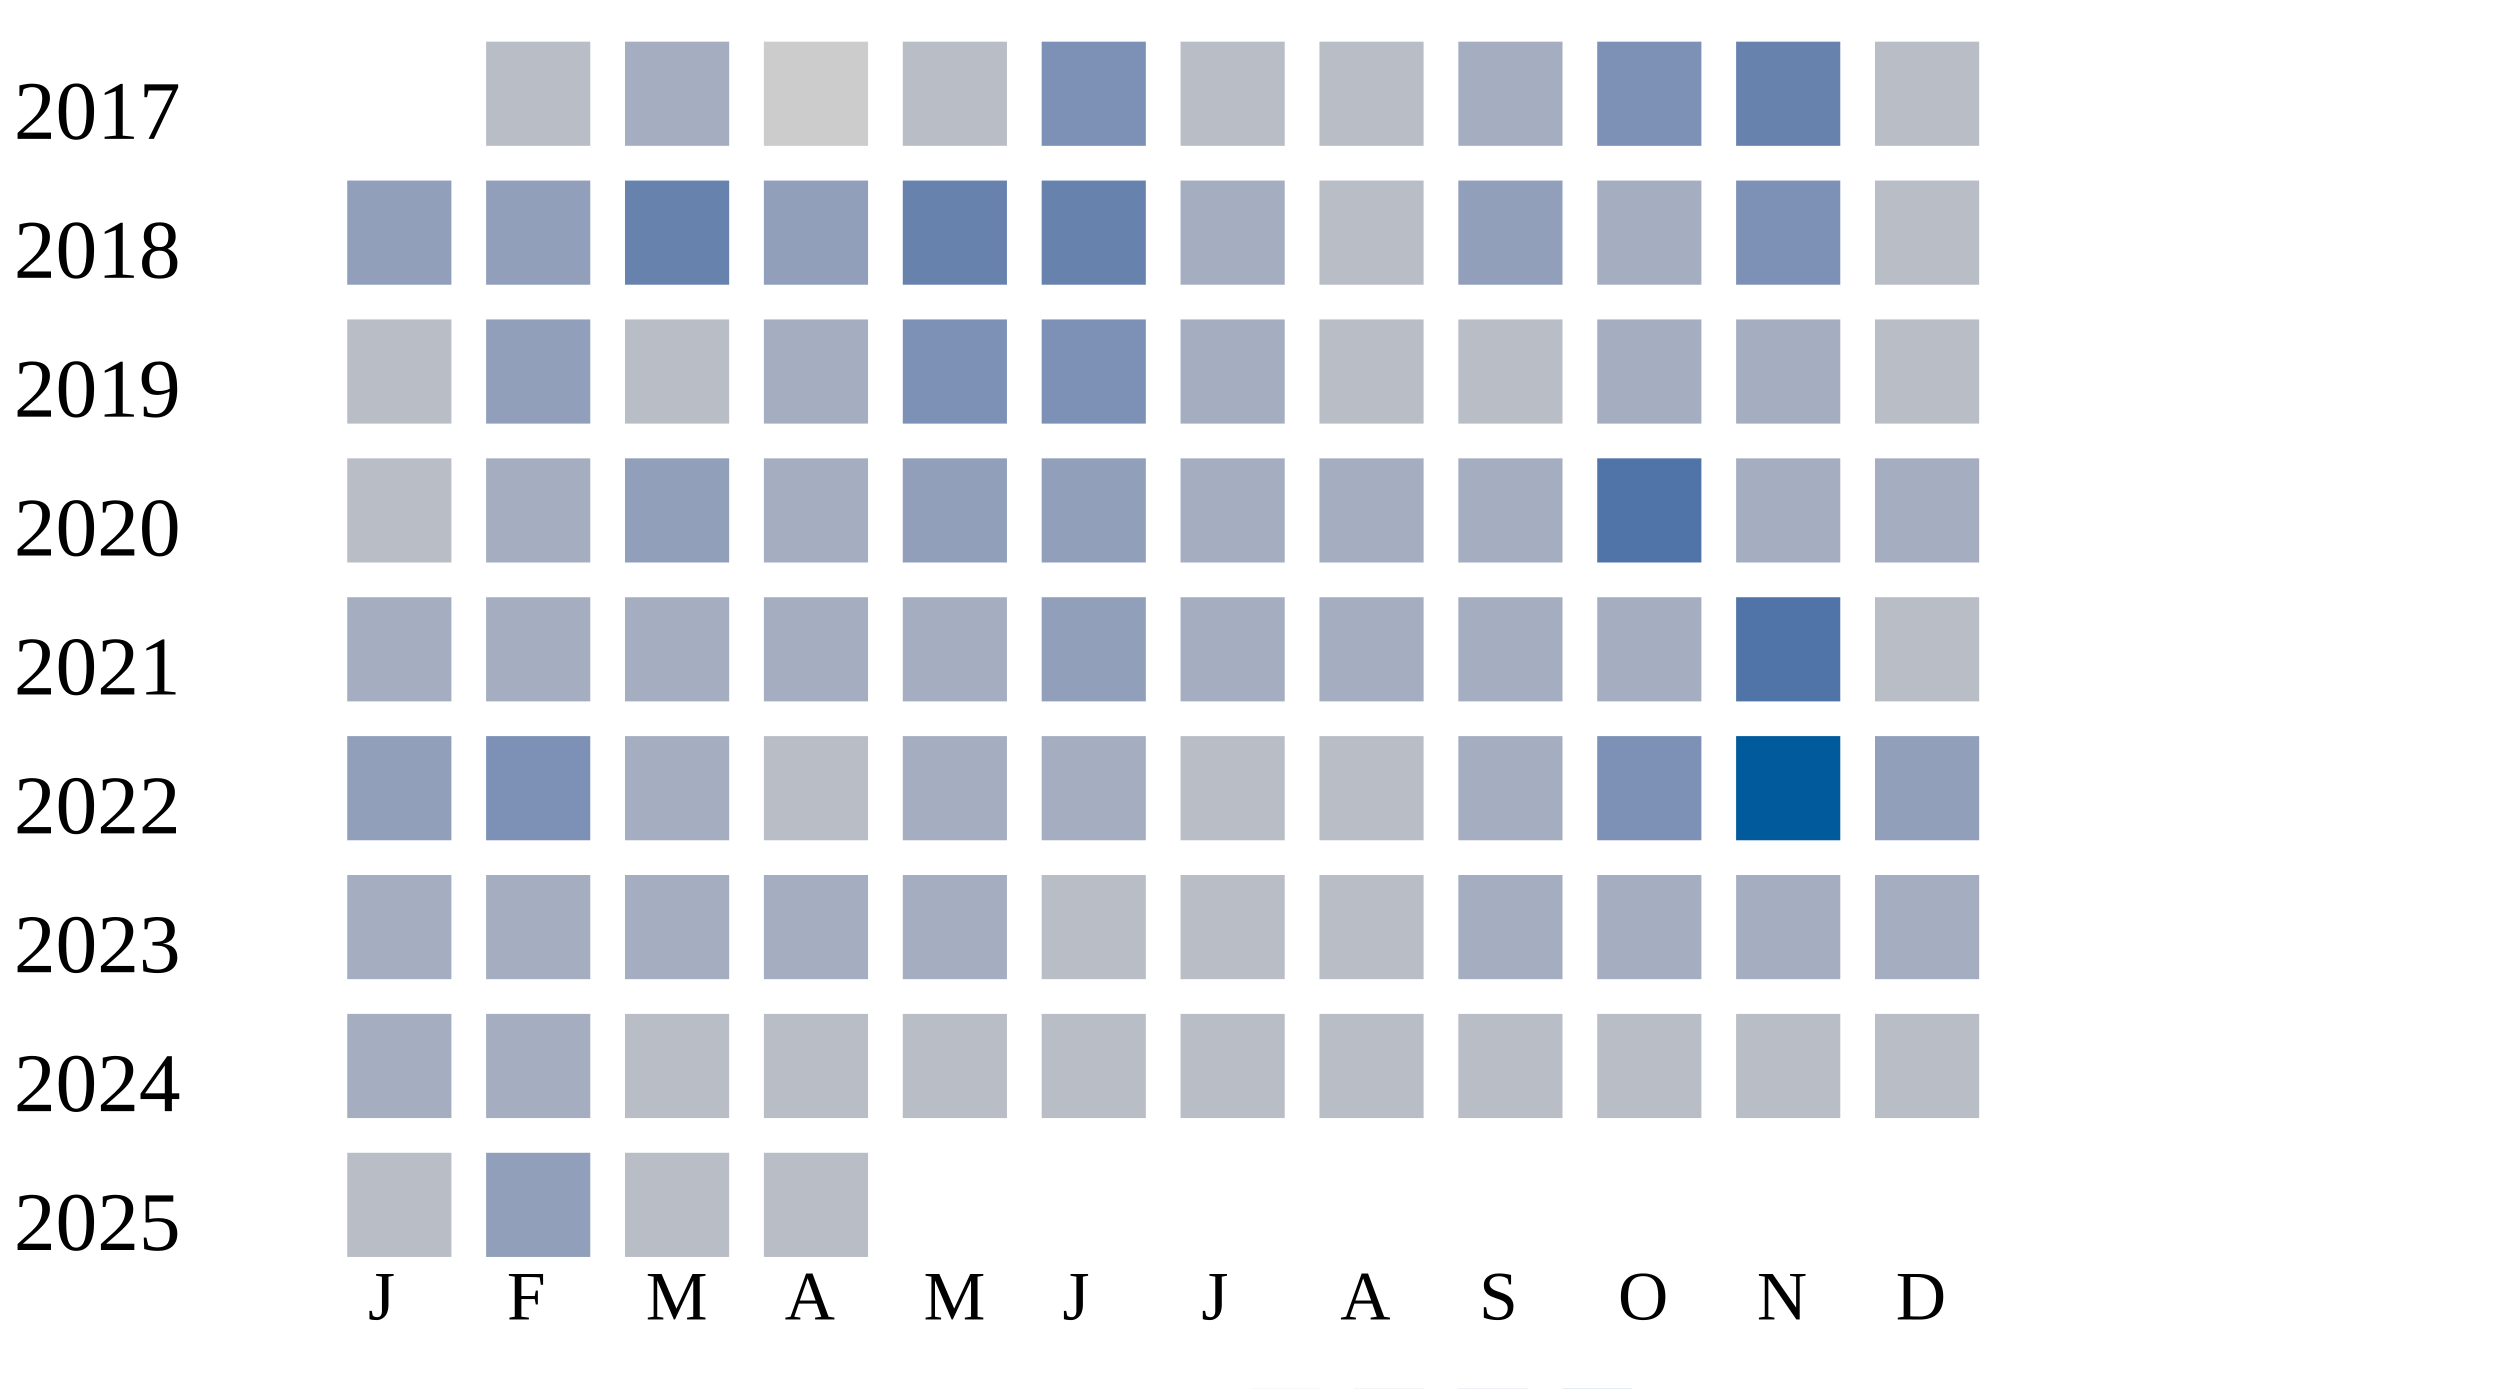
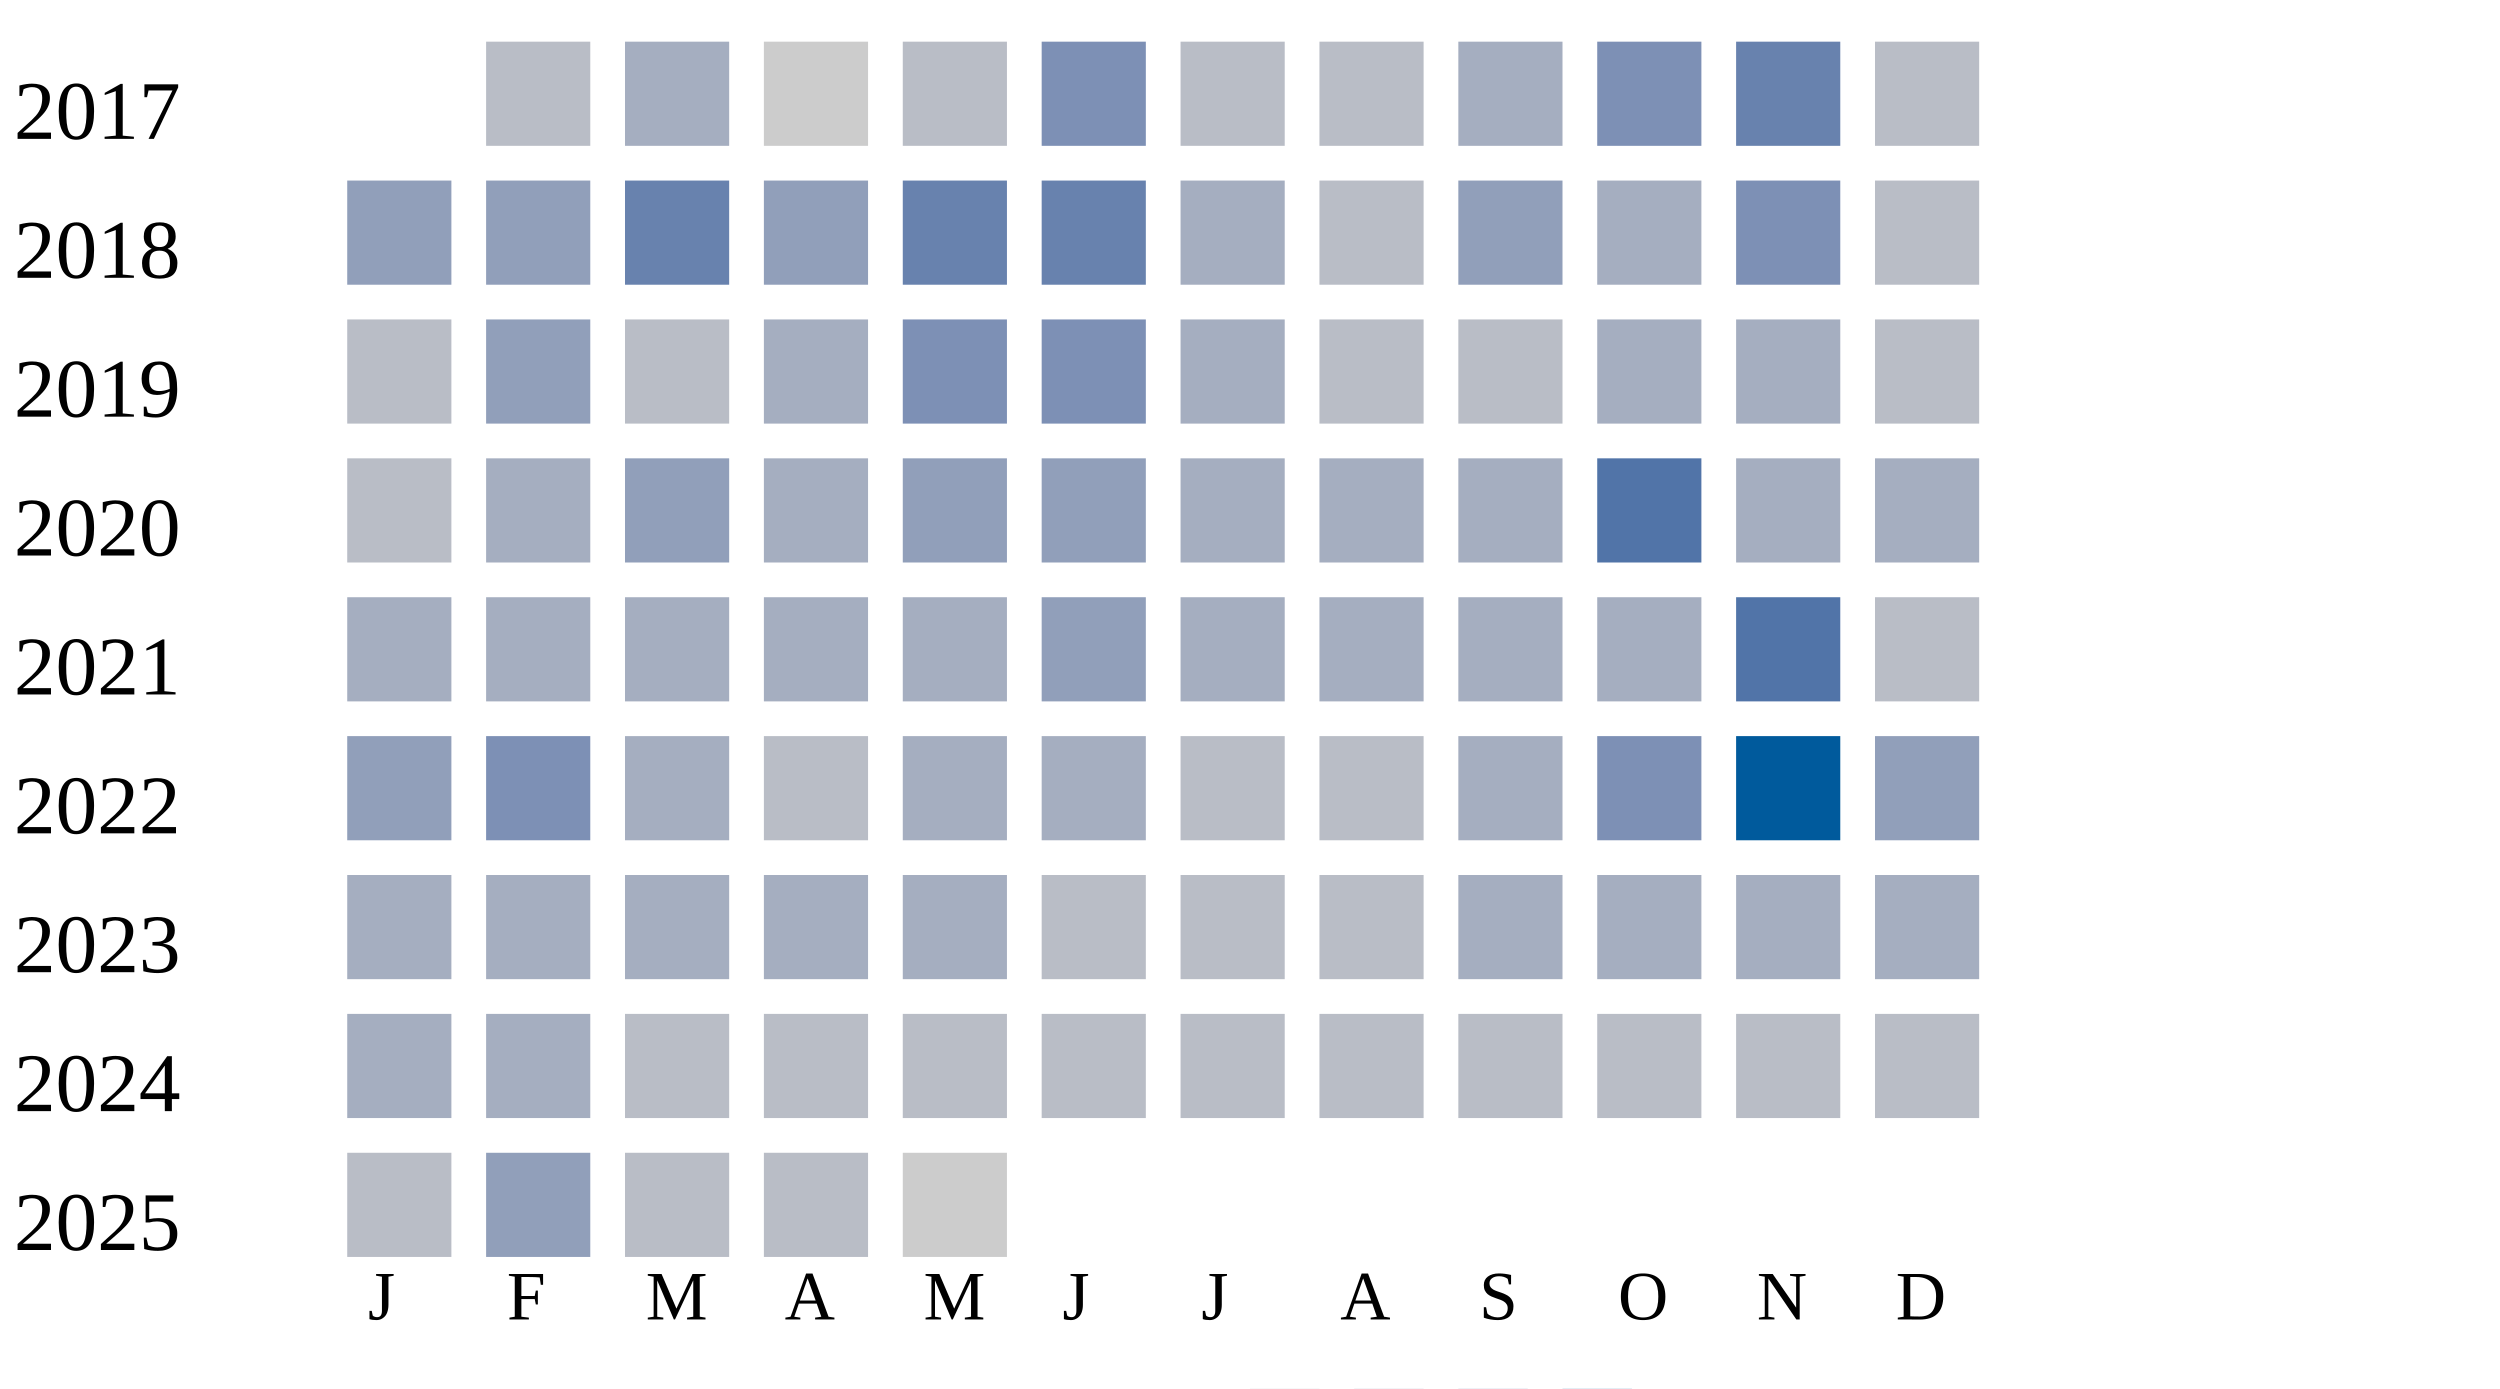
<svg xmlns="http://www.w3.org/2000/svg" width="360" height="200">
  <g transform="translate(0 0)">
    <text x="2" y="20">2017</text>
    <rect x="70" y="6" width="15" height="15" fill="#b9bdc6" />
    <rect x="90" y="6" width="15" height="15" fill="#a5aec0" />
    <rect x="110" y="6" width="15" height="15" fill="#cccccc" />
    <rect x="130" y="6" width="15" height="15" fill="#b9bdc6" />
    <rect x="150" y="6" width="15" height="15" fill="#7d90b5" />
    <rect x="170" y="6" width="15" height="15" fill="#b9bdc6" />
    <rect x="190" y="6" width="15" height="15" fill="#b9bdc6" />
    <rect x="210" y="6" width="15" height="15" fill="#a5aec0" />
    <rect x="230" y="6" width="15" height="15" fill="#7d90b5" />
    <rect x="250" y="6" width="15" height="15" fill="#6882ae" />
    <rect x="270" y="6" width="15" height="15" fill="#b9bdc6" />
  </g>
  <g transform="translate(0 20)">
    <text x="2" y="20">2018</text>
    <rect x="50" y="6" width="15" height="15" fill="#919fba" />
    <rect x="70" y="6" width="15" height="15" fill="#919fba" />
    <rect x="90" y="6" width="15" height="15" fill="#6882ae" />
    <rect x="110" y="6" width="15" height="15" fill="#919fba" />
    <rect x="130" y="6" width="15" height="15" fill="#6882ae" />
    <rect x="150" y="6" width="15" height="15" fill="#6882ae" />
    <rect x="170" y="6" width="15" height="15" fill="#a5aec0" />
    <rect x="190" y="6" width="15" height="15" fill="#b9bdc6" />
    <rect x="210" y="6" width="15" height="15" fill="#919fba" />
    <rect x="230" y="6" width="15" height="15" fill="#a5aec0" />
    <rect x="250" y="6" width="15" height="15" fill="#7d90b5" />
    <rect x="270" y="6" width="15" height="15" fill="#b9bdc6" />
  </g>
  <g transform="translate(0 40)">
    <text x="2" y="20">2019</text>
    <rect x="50" y="6" width="15" height="15" fill="#b9bdc6" />
    <rect x="70" y="6" width="15" height="15" fill="#919fba" />
    <rect x="90" y="6" width="15" height="15" fill="#b9bdc6" />
    <rect x="110" y="6" width="15" height="15" fill="#a5aec0" />
    <rect x="130" y="6" width="15" height="15" fill="#7d90b5" />
    <rect x="150" y="6" width="15" height="15" fill="#7d90b5" />
    <rect x="170" y="6" width="15" height="15" fill="#a5aec0" />
    <rect x="190" y="6" width="15" height="15" fill="#b9bdc6" />
    <rect x="210" y="6" width="15" height="15" fill="#b9bdc6" />
    <rect x="230" y="6" width="15" height="15" fill="#a5aec0" />
    <rect x="250" y="6" width="15" height="15" fill="#a5aec0" />
    <rect x="270" y="6" width="15" height="15" fill="#b9bdc6" />
  </g>
  <g transform="translate(0 60)">
    <text x="2" y="20">2020</text>
    <rect x="50" y="6" width="15" height="15" fill="#b9bdc6" />
    <rect x="70" y="6" width="15" height="15" fill="#a5aec0" />
    <rect x="90" y="6" width="15" height="15" fill="#919fba" />
    <rect x="110" y="6" width="15" height="15" fill="#a5aec0" />
    <rect x="130" y="6" width="15" height="15" fill="#919fba" />
    <rect x="150" y="6" width="15" height="15" fill="#919fba" />
    <rect x="170" y="6" width="15" height="15" fill="#a5aec0" />
    <rect x="190" y="6" width="15" height="15" fill="#a5aec0" />
    <rect x="210" y="6" width="15" height="15" fill="#a5aec0" />
    <rect x="230" y="6" width="15" height="15" fill="#5174a8" />
    <rect x="250" y="6" width="15" height="15" fill="#a5aec0" />
    <rect x="270" y="6" width="15" height="15" fill="#a5aec0" />
  </g>
  <g transform="translate(0 80)">
    <text x="2" y="20">2021</text>
    <rect x="50" y="6" width="15" height="15" fill="#a5aec0" />
    <rect x="70" y="6" width="15" height="15" fill="#a5aec0" />
    <rect x="90" y="6" width="15" height="15" fill="#a5aec0" />
    <rect x="110" y="6" width="15" height="15" fill="#a5aec0" />
    <rect x="130" y="6" width="15" height="15" fill="#a5aec0" />
    <rect x="150" y="6" width="15" height="15" fill="#919fba" />
    <rect x="170" y="6" width="15" height="15" fill="#a5aec0" />
    <rect x="190" y="6" width="15" height="15" fill="#a5aec0" />
    <rect x="210" y="6" width="15" height="15" fill="#a5aec0" />
    <rect x="230" y="6" width="15" height="15" fill="#a5aec0" />
    <rect x="250" y="6" width="15" height="15" fill="#5174a8" />
    <rect x="270" y="6" width="15" height="15" fill="#b9bdc6" />
  </g>
  <g transform="translate(0 100)">
    <text x="2" y="20">2022</text>
    <rect x="50" y="6" width="15" height="15" fill="#919fba" />
    <rect x="70" y="6" width="15" height="15" fill="#7d90b5" />
    <rect x="90" y="6" width="15" height="15" fill="#a5aec0" />
    <rect x="110" y="6" width="15" height="15" fill="#b9bdc6" />
    <rect x="130" y="6" width="15" height="15" fill="#a5aec0" />
    <rect x="150" y="6" width="15" height="15" fill="#a5aec0" />
    <rect x="170" y="6" width="15" height="15" fill="#b9bdc6" />
    <rect x="190" y="6" width="15" height="15" fill="#b9bdc6" />
    <rect x="210" y="6" width="15" height="15" fill="#a5aec0" />
    <rect x="230" y="6" width="15" height="15" fill="#7d90b5" />
    <rect x="250" y="6" width="15" height="15" fill="#005a9c" />
    <rect x="270" y="6" width="15" height="15" fill="#919fba" />
  </g>
  <g transform="translate(0 120)">
    <text x="2" y="20">2023</text>
    <rect x="50" y="6" width="15" height="15" fill="#a5aec0" />
    <rect x="70" y="6" width="15" height="15" fill="#a5aec0" />
    <rect x="90" y="6" width="15" height="15" fill="#a5aec0" />
    <rect x="110" y="6" width="15" height="15" fill="#a5aec0" />
    <rect x="130" y="6" width="15" height="15" fill="#a5aec0" />
    <rect x="150" y="6" width="15" height="15" fill="#b9bdc6" />
    <rect x="170" y="6" width="15" height="15" fill="#b9bdc6" />
    <rect x="190" y="6" width="15" height="15" fill="#b9bdc6" />
    <rect x="210" y="6" width="15" height="15" fill="#a5aec0" />
    <rect x="230" y="6" width="15" height="15" fill="#a5aec0" />
    <rect x="250" y="6" width="15" height="15" fill="#a5aec0" />
    <rect x="270" y="6" width="15" height="15" fill="#a5aec0" />
  </g>
  <g transform="translate(0 140)">
    <text x="2" y="20">2024</text>
    <rect x="50" y="6" width="15" height="15" fill="#a5aec0" />
    <rect x="70" y="6" width="15" height="15" fill="#a5aec0" />
    <rect x="90" y="6" width="15" height="15" fill="#b9bdc6" />
    <rect x="110" y="6" width="15" height="15" fill="#b9bdc6" />
    <rect x="130" y="6" width="15" height="15" fill="#b9bdc6" />
    <rect x="150" y="6" width="15" height="15" fill="#b9bdc6" />
    <rect x="170" y="6" width="15" height="15" fill="#b9bdc6" />
    <rect x="190" y="6" width="15" height="15" fill="#b9bdc6" />
    <rect x="210" y="6" width="15" height="15" fill="#b9bdc6" />
    <rect x="230" y="6" width="15" height="15" fill="#b9bdc6" />
    <rect x="250" y="6" width="15" height="15" fill="#b9bdc6" />
    <rect x="270" y="6" width="15" height="15" fill="#b9bdc6" />
  </g>
  <g transform="translate(0 160)">
    <text x="2" y="20">2025</text>
    <rect x="50" y="6" width="15" height="15" fill="#b9bdc6" />
    <rect x="70" y="6" width="15" height="15" fill="#919fba" />
    <rect x="90" y="6" width="15" height="15" fill="#b9bdc6" />
    <rect x="110" y="6" width="15" height="15" fill="#b9bdc6" />
+     <rect x="130" y="6" width="15" height="15" fill="#cccccc" />
  </g>
  <text style="font-size: 10px; text-align: center" x="53" y="190">J</text>
  <text style="font-size: 10px; text-align: center" x="73" y="190">F</text>
  <text style="font-size: 10px; text-align: center" x="93" y="190">M</text>
  <text style="font-size: 10px; text-align: center" x="113" y="190">A</text>
  <text style="font-size: 10px; text-align: center" x="133" y="190">M</text>
  <text style="font-size: 10px; text-align: center" x="153" y="190">J</text>
  <text style="font-size: 10px; text-align: center" x="173" y="190">J</text>
  <text style="font-size: 10px; text-align: center" x="193" y="190">A</text>
  <text style="font-size: 10px; text-align: center" x="213" y="190">S</text>
  <text style="font-size: 10px; text-align: center" x="233" y="190">O</text>
  <text style="font-size: 10px; text-align: center" x="253" y="190">N</text>
  <text style="font-size: 10px; text-align: center" x="273" y="190">D</text>
  <text style="font-size: 10px;" x="155" y="209">Less</text>
  <rect fill="#b9bdc6" width="10" height="10" x="180" y="200" />
  <rect fill="#919fba" width="10" height="10" x="195" y="200" />
  <rect fill="#6882ae" width="10" height="10" x="210" y="200" />
  <rect fill="#005a9c" width="10" height="10" x="225" y="200" />
  <text x="240" y="209" style="font-size: 10px;">More</text>
</svg>
